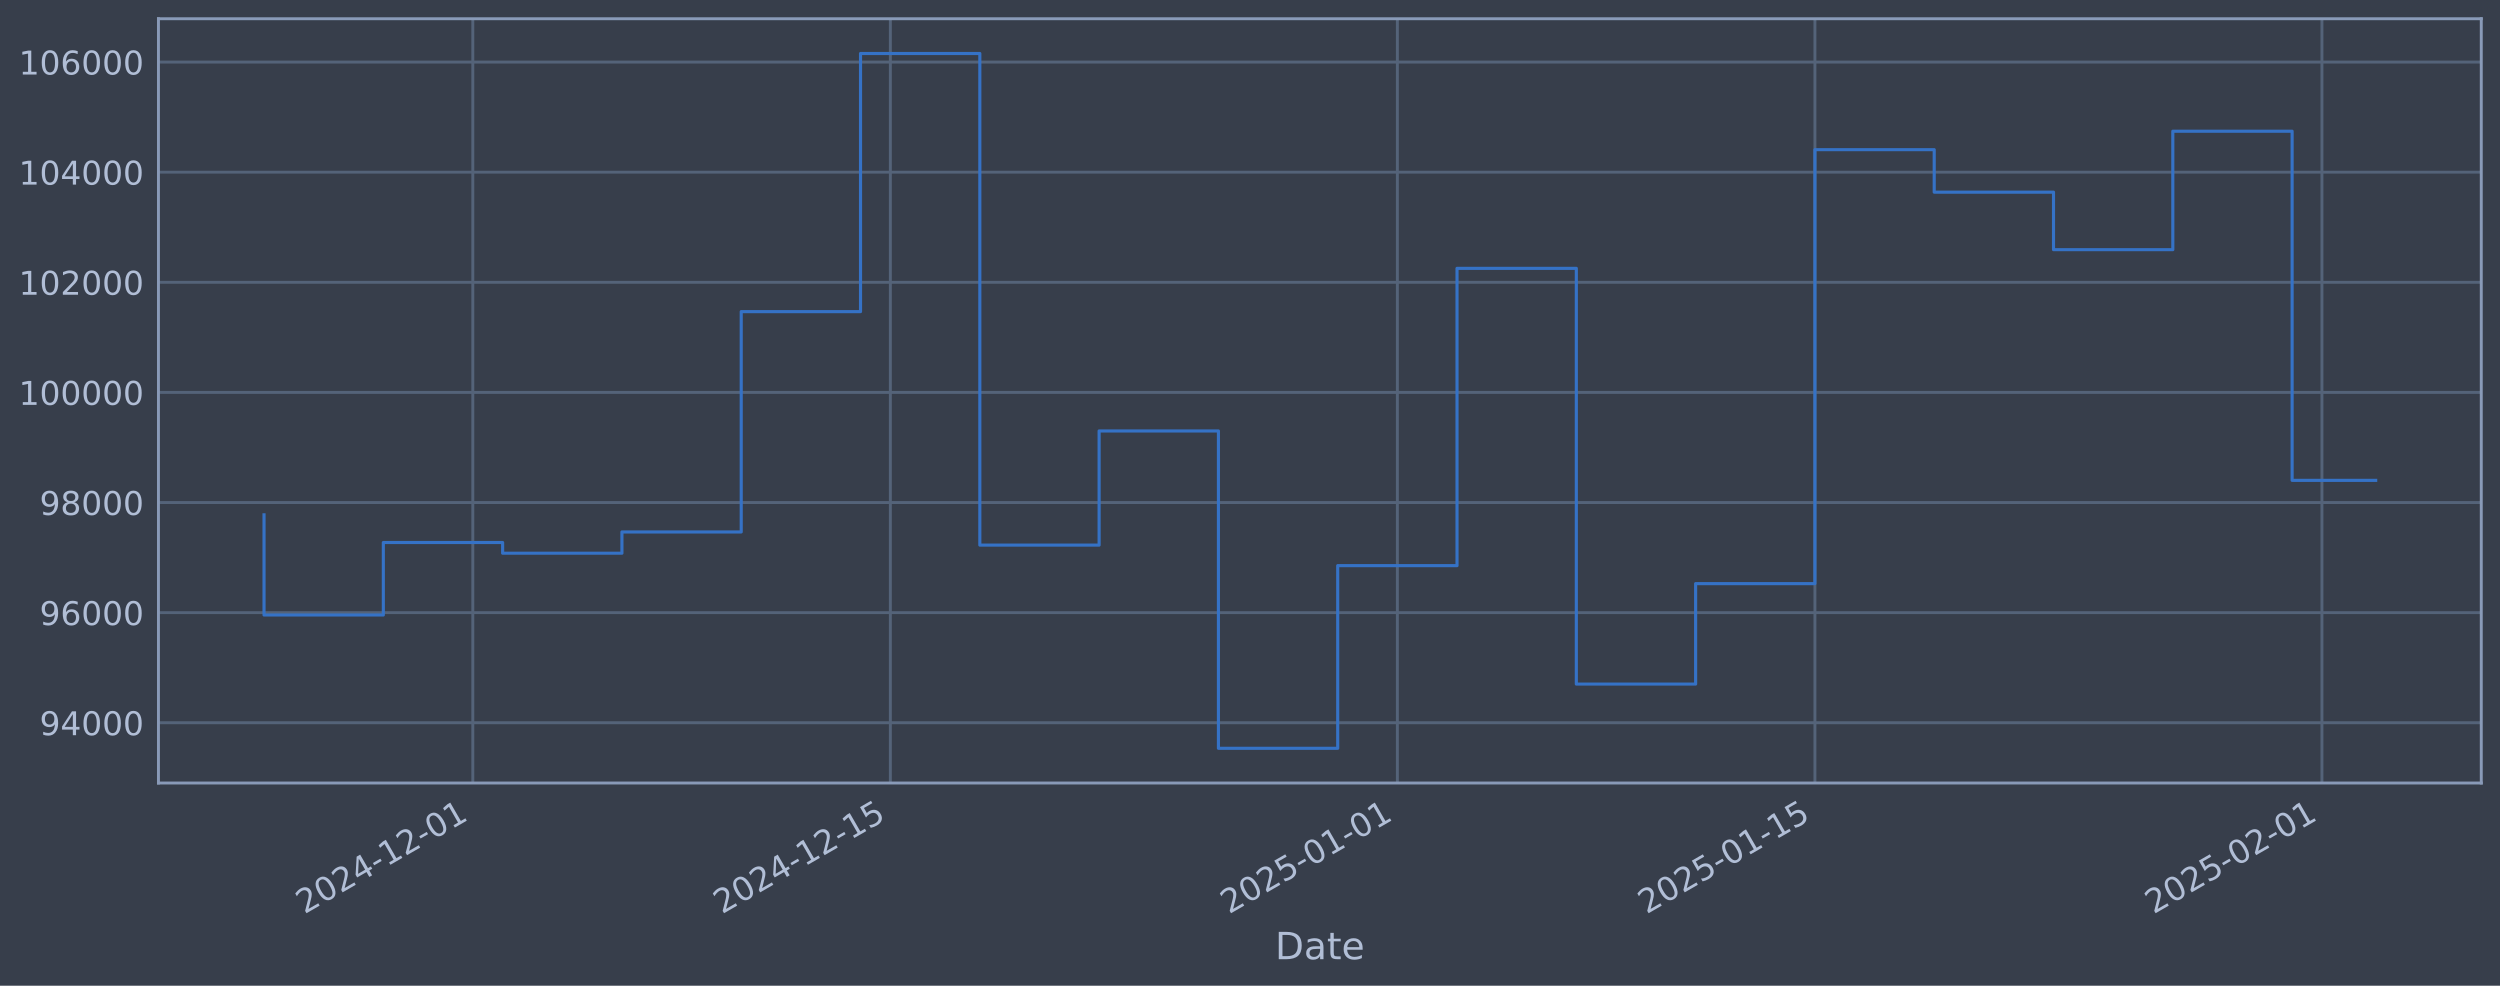
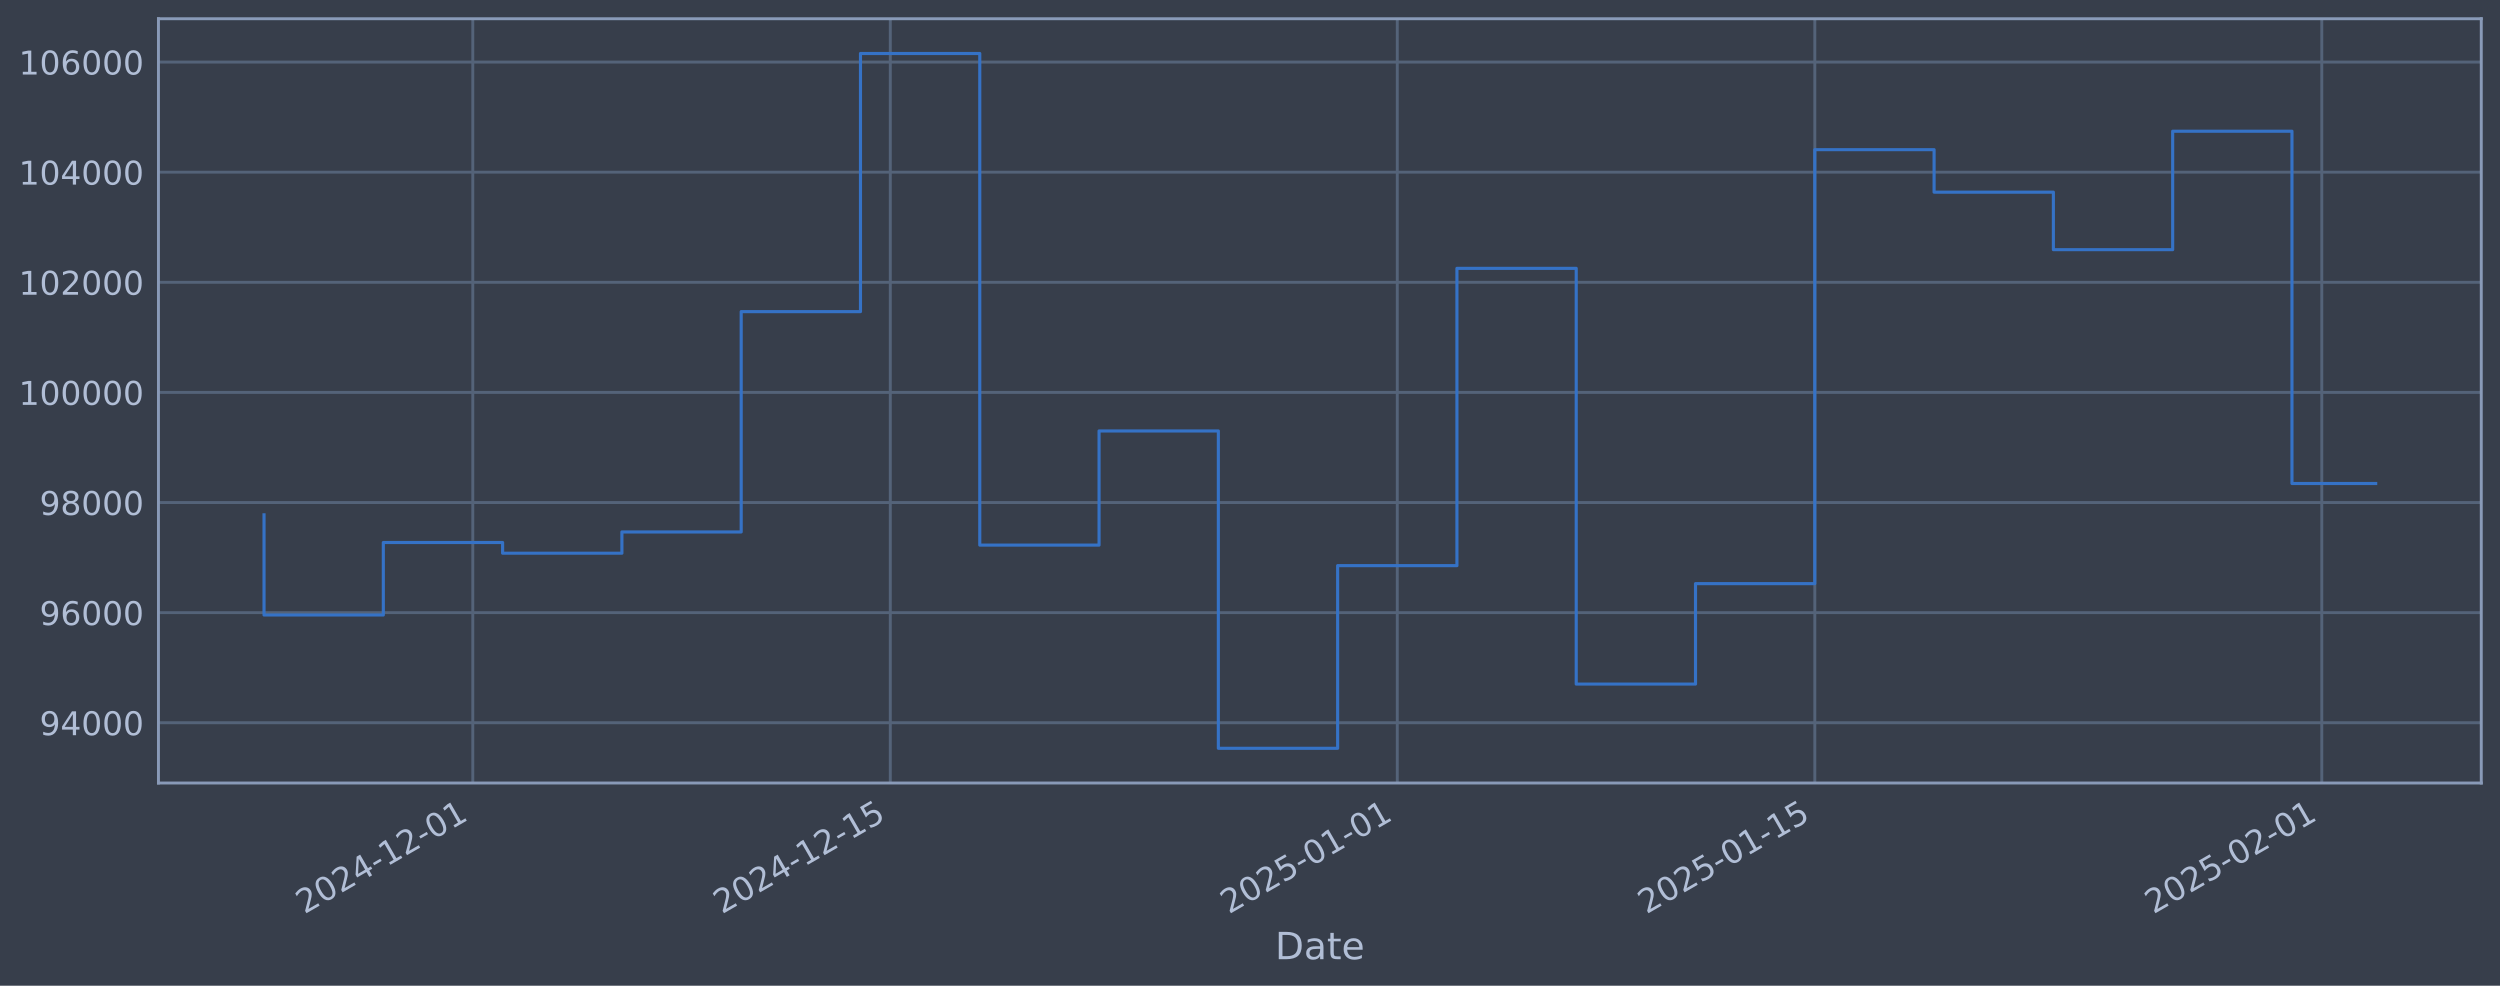
<svg xmlns="http://www.w3.org/2000/svg" xmlns:xlink="http://www.w3.org/1999/xlink" width="960.9pt" height="378.87pt" viewBox="0 0 960.9 378.87" version="1.1">
  <defs>
    <style type="text/css">*{stroke-linejoin: round; stroke-linecap: butt}</style>
  </defs>
  <g id="figure_1">
    <g id="patch_1">
      <path d="M 0 378.87  L 960.9 378.87  L 960.9 0  L 0 0  z " style="fill: #373e4b" />
    </g>
    <g id="axes_1">
      <g id="patch_2">
        <path d="M 60.901 300.96  L 953.701 300.96  L 953.701 7.2  L 60.901 7.2  z " style="fill: #373e4b" />
      </g>
      <g id="matplotlib.axis_1">
        <g id="xtick_1">
          <g id="line2d_1">
-             <path d="M 181.726 300.96  L 181.726 7.2  " clip-path="url(#pb351068188)" style="fill: none; stroke: #546379; stroke-width: 1.12; stroke-linecap: square" />
+             <path d="M 181.72 300.96  L 181.72 7.2  " clip-path="url(#p997c716806)" style="fill: none; stroke: #546379; stroke-width: 1.12; stroke-linecap: square" />
          </g>
          <g id="line2d_2" />
          <g id="text_1">
-             <g style="fill: #b1bed6" transform="translate(117.0008 351.4642) rotate(-30) scale(0.126 -0.126)">
+             <g style="fill: #b1bed6" transform="translate(116.9949 351.4642) rotate(-30) scale(0.126 -0.126)">
              <defs>
                <path id="DejaVuSans-32" d="M 1228 531  L 3431 531  L 3431 0  L 469 0  L 469 531  Q 828 903 1448 1529  Q 2069 2156 2228 2338  Q 2531 2678 2651 2914  Q 2772 3150 2772 3378  Q 2772 3750 2511 3984  Q 2250 4219 1831 4219  Q 1534 4219 1204 4116  Q 875 4013 500 3803  L 500 4441  Q 881 4594 1212 4672  Q 1544 4750 1819 4750  Q 2544 4750 2975 4387  Q 3406 4025 3406 3419  Q 3406 3131 3298 2873  Q 3191 2616 2906 2266  Q 2828 2175 2409 1742  Q 1991 1309 1228 531  z " transform="scale(0.015625)" />
                <path id="DejaVuSans-30" d="M 2034 4250  Q 1547 4250 1301 3770  Q 1056 3291 1056 2328  Q 1056 1369 1301 889  Q 1547 409 2034 409  Q 2525 409 2770 889  Q 3016 1369 3016 2328  Q 3016 3291 2770 3770  Q 2525 4250 2034 4250  z M 2034 4750  Q 2819 4750 3233 4129  Q 3647 3509 3647 2328  Q 3647 1150 3233 529  Q 2819 -91 2034 -91  Q 1250 -91 836 529  Q 422 1150 422 2328  Q 422 3509 836 4129  Q 1250 4750 2034 4750  z " transform="scale(0.015625)" />
                <path id="DejaVuSans-34" d="M 2419 4116  L 825 1625  L 2419 1625  L 2419 4116  z M 2253 4666  L 3047 4666  L 3047 1625  L 3713 1625  L 3713 1100  L 3047 1100  L 3047 0  L 2419 0  L 2419 1100  L 313 1100  L 313 1709  L 2253 4666  z " transform="scale(0.015625)" />
                <path id="DejaVuSans-2d" d="M 313 2009  L 1997 2009  L 1997 1497  L 313 1497  L 313 2009  z " transform="scale(0.015625)" />
                <path id="DejaVuSans-31" d="M 794 531  L 1825 531  L 1825 4091  L 703 3866  L 703 4441  L 1819 4666  L 2450 4666  L 2450 531  L 3481 531  L 3481 0  L 794 0  L 794 531  z " transform="scale(0.015625)" />
              </defs>
              <use xlink:href="#DejaVuSans-32" />
              <use xlink:href="#DejaVuSans-30" transform="translate(63.62305 0)" />
              <use xlink:href="#DejaVuSans-32" transform="translate(127.2461 0)" />
              <use xlink:href="#DejaVuSans-34" transform="translate(190.8691 0)" />
              <use xlink:href="#DejaVuSans-2d" transform="translate(254.4922 0)" />
              <use xlink:href="#DejaVuSans-31" transform="translate(290.5762 0)" />
              <use xlink:href="#DejaVuSans-32" transform="translate(354.1992 0)" />
              <use xlink:href="#DejaVuSans-2d" transform="translate(417.8223 0)" />
              <use xlink:href="#DejaVuSans-30" transform="translate(453.9062 0)" />
              <use xlink:href="#DejaVuSans-31" transform="translate(517.5293 0)" />
            </g>
          </g>
        </g>
        <g id="xtick_2">
          <g id="line2d_3">
-             <path d="M 342.214 300.96  L 342.214 7.2  " clip-path="url(#pb351068188)" style="fill: none; stroke: #546379; stroke-width: 1.12; stroke-linecap: square" />
+             <path d="M 342.197 300.96  L 342.197 7.2  " clip-path="url(#p997c716806)" style="fill: none; stroke: #546379; stroke-width: 1.12; stroke-linecap: square" />
          </g>
          <g id="line2d_4" />
          <g id="text_2">
-             <g style="fill: #b1bed6" transform="translate(277.4889 351.4642) rotate(-30) scale(0.126 -0.126)">
+             <g style="fill: #b1bed6" transform="translate(277.471 351.4642) rotate(-30) scale(0.126 -0.126)">
              <defs>
                <path id="DejaVuSans-35" d="M 691 4666  L 3169 4666  L 3169 4134  L 1269 4134  L 1269 2991  Q 1406 3038 1543 3061  Q 1681 3084 1819 3084  Q 2600 3084 3056 2656  Q 3513 2228 3513 1497  Q 3513 744 3044 326  Q 2575 -91 1722 -91  Q 1428 -91 1123 -41  Q 819 9 494 109  L 494 744  Q 775 591 1075 516  Q 1375 441 1709 441  Q 2250 441 2565 725  Q 2881 1009 2881 1497  Q 2881 1984 2565 2268  Q 2250 2553 1709 2553  Q 1456 2553 1204 2497  Q 953 2441 691 2322  L 691 4666  z " transform="scale(0.015625)" />
              </defs>
              <use xlink:href="#DejaVuSans-32" />
              <use xlink:href="#DejaVuSans-30" transform="translate(63.62305 0)" />
              <use xlink:href="#DejaVuSans-32" transform="translate(127.2461 0)" />
              <use xlink:href="#DejaVuSans-34" transform="translate(190.8691 0)" />
              <use xlink:href="#DejaVuSans-2d" transform="translate(254.4922 0)" />
              <use xlink:href="#DejaVuSans-31" transform="translate(290.5762 0)" />
              <use xlink:href="#DejaVuSans-32" transform="translate(354.1992 0)" />
              <use xlink:href="#DejaVuSans-2d" transform="translate(417.8223 0)" />
              <use xlink:href="#DejaVuSans-31" transform="translate(453.9062 0)" />
              <use xlink:href="#DejaVuSans-35" transform="translate(517.5293 0)" />
            </g>
          </g>
        </g>
        <g id="xtick_3">
          <g id="line2d_5">
-             <path d="M 537.093 300.96  L 537.093 7.2  " clip-path="url(#pb351068188)" style="fill: none; stroke: #546379; stroke-width: 1.12; stroke-linecap: square" />
+             <path d="M 537.06 300.96  L 537.06 7.2  " clip-path="url(#p997c716806)" style="fill: none; stroke: #546379; stroke-width: 1.12; stroke-linecap: square" />
          </g>
          <g id="line2d_6" />
          <g id="text_3">
-             <g style="fill: #b1bed6" transform="translate(472.3672 351.4642) rotate(-30) scale(0.126 -0.126)">
+             <g style="fill: #b1bed6" transform="translate(472.3349 351.4642) rotate(-30) scale(0.126 -0.126)">
              <use xlink:href="#DejaVuSans-32" />
              <use xlink:href="#DejaVuSans-30" transform="translate(63.62305 0)" />
              <use xlink:href="#DejaVuSans-32" transform="translate(127.2461 0)" />
              <use xlink:href="#DejaVuSans-35" transform="translate(190.8691 0)" />
              <use xlink:href="#DejaVuSans-2d" transform="translate(254.4922 0)" />
              <use xlink:href="#DejaVuSans-30" transform="translate(290.5762 0)" />
              <use xlink:href="#DejaVuSans-31" transform="translate(354.1992 0)" />
              <use xlink:href="#DejaVuSans-2d" transform="translate(417.8223 0)" />
              <use xlink:href="#DejaVuSans-30" transform="translate(453.9062 0)" />
              <use xlink:href="#DejaVuSans-31" transform="translate(517.5293 0)" />
            </g>
          </g>
        </g>
        <g id="xtick_4">
          <g id="line2d_7">
-             <path d="M 697.581 300.96  L 697.581 7.2  " clip-path="url(#pb351068188)" style="fill: none; stroke: #546379; stroke-width: 1.12; stroke-linecap: square" />
+             <path d="M 697.537 300.96  L 697.537 7.2  " clip-path="url(#p997c716806)" style="fill: none; stroke: #546379; stroke-width: 1.12; stroke-linecap: square" />
          </g>
          <g id="line2d_8" />
          <g id="text_4">
-             <g style="fill: #b1bed6" transform="translate(632.8552 351.4642) rotate(-30) scale(0.126 -0.126)">
+             <g style="fill: #b1bed6" transform="translate(632.8111 351.4642) rotate(-30) scale(0.126 -0.126)">
              <use xlink:href="#DejaVuSans-32" />
              <use xlink:href="#DejaVuSans-30" transform="translate(63.62305 0)" />
              <use xlink:href="#DejaVuSans-32" transform="translate(127.2461 0)" />
              <use xlink:href="#DejaVuSans-35" transform="translate(190.8691 0)" />
              <use xlink:href="#DejaVuSans-2d" transform="translate(254.4922 0)" />
              <use xlink:href="#DejaVuSans-30" transform="translate(290.5762 0)" />
              <use xlink:href="#DejaVuSans-31" transform="translate(354.1992 0)" />
              <use xlink:href="#DejaVuSans-2d" transform="translate(417.8223 0)" />
              <use xlink:href="#DejaVuSans-31" transform="translate(453.9062 0)" />
              <use xlink:href="#DejaVuSans-35" transform="translate(517.5293 0)" />
            </g>
          </g>
        </g>
        <g id="xtick_5">
          <g id="line2d_9">
-             <path d="M 892.459 300.96  L 892.459 7.2  " clip-path="url(#pb351068188)" style="fill: none; stroke: #546379; stroke-width: 1.12; stroke-linecap: square" />
+             <path d="M 892.4 300.96  L 892.4 7.2  " clip-path="url(#p997c716806)" style="fill: none; stroke: #546379; stroke-width: 1.12; stroke-linecap: square" />
          </g>
          <g id="line2d_10" />
          <g id="text_5">
-             <g style="fill: #b1bed6" transform="translate(827.7335 351.4642) rotate(-30) scale(0.126 -0.126)">
+             <g style="fill: #b1bed6" transform="translate(827.675 351.4642) rotate(-30) scale(0.126 -0.126)">
              <use xlink:href="#DejaVuSans-32" />
              <use xlink:href="#DejaVuSans-30" transform="translate(63.62305 0)" />
              <use xlink:href="#DejaVuSans-32" transform="translate(127.2461 0)" />
              <use xlink:href="#DejaVuSans-35" transform="translate(190.8691 0)" />
              <use xlink:href="#DejaVuSans-2d" transform="translate(254.4922 0)" />
              <use xlink:href="#DejaVuSans-30" transform="translate(290.5762 0)" />
              <use xlink:href="#DejaVuSans-32" transform="translate(354.1992 0)" />
              <use xlink:href="#DejaVuSans-2d" transform="translate(417.8223 0)" />
              <use xlink:href="#DejaVuSans-30" transform="translate(453.9062 0)" />
              <use xlink:href="#DejaVuSans-31" transform="translate(517.5293 0)" />
            </g>
          </g>
        </g>
        <g id="text_6">
          <g style="fill: #b1bed6" transform="translate(490.0914 368.6753) scale(0.144 -0.144)">
            <defs>
              <path id="DejaVuSans-44" d="M 1259 4147  L 1259 519  L 2022 519  Q 2988 519 3436 956  Q 3884 1394 3884 2338  Q 3884 3275 3436 3711  Q 2988 4147 2022 4147  L 1259 4147  z M 628 4666  L 1925 4666  Q 3281 4666 3915 4102  Q 4550 3538 4550 2338  Q 4550 1131 3912 565  Q 3275 0 1925 0  L 628 0  L 628 4666  z " transform="scale(0.015625)" />
              <path id="DejaVuSans-61" d="M 2194 1759  Q 1497 1759 1228 1600  Q 959 1441 959 1056  Q 959 750 1161 570  Q 1363 391 1709 391  Q 2188 391 2477 730  Q 2766 1069 2766 1631  L 2766 1759  L 2194 1759  z M 3341 1997  L 3341 0  L 2766 0  L 2766 531  Q 2569 213 2275 61  Q 1981 -91 1556 -91  Q 1019 -91 701 211  Q 384 513 384 1019  Q 384 1609 779 1909  Q 1175 2209 1959 2209  L 2766 2209  L 2766 2266  Q 2766 2663 2505 2880  Q 2244 3097 1772 3097  Q 1472 3097 1187 3025  Q 903 2953 641 2809  L 641 3341  Q 956 3463 1253 3523  Q 1550 3584 1831 3584  Q 2591 3584 2966 3190  Q 3341 2797 3341 1997  z " transform="scale(0.015625)" />
              <path id="DejaVuSans-74" d="M 1172 4494  L 1172 3500  L 2356 3500  L 2356 3053  L 1172 3053  L 1172 1153  Q 1172 725 1289 603  Q 1406 481 1766 481  L 2356 481  L 2356 0  L 1766 0  Q 1100 0 847 248  Q 594 497 594 1153  L 594 3053  L 172 3053  L 172 3500  L 594 3500  L 594 4494  L 1172 4494  z " transform="scale(0.015625)" />
              <path id="DejaVuSans-65" d="M 3597 1894  L 3597 1613  L 953 1613  Q 991 1019 1311 708  Q 1631 397 2203 397  Q 2534 397 2845 478  Q 3156 559 3463 722  L 3463 178  Q 3153 47 2828 -22  Q 2503 -91 2169 -91  Q 1331 -91 842 396  Q 353 884 353 1716  Q 353 2575 817 3079  Q 1281 3584 2069 3584  Q 2775 3584 3186 3129  Q 3597 2675 3597 1894  z M 3022 2063  Q 3016 2534 2758 2815  Q 2500 3097 2075 3097  Q 1594 3097 1305 2825  Q 1016 2553 972 2059  L 3022 2063  z " transform="scale(0.015625)" />
            </defs>
            <use xlink:href="#DejaVuSans-44" />
            <use xlink:href="#DejaVuSans-61" transform="translate(77.00195 0)" />
            <use xlink:href="#DejaVuSans-74" transform="translate(138.2812 0)" />
            <use xlink:href="#DejaVuSans-65" transform="translate(177.4902 0)" />
          </g>
        </g>
      </g>
      <g id="matplotlib.axis_2">
        <g id="ytick_1">
          <g id="line2d_11">
-             <path d="M 60.901 277.797  L 953.701 277.797  " clip-path="url(#pb351068188)" style="fill: none; stroke: #546379; stroke-width: 1.12; stroke-linecap: square" />
+             <path d="M 60.901 277.797  L 953.701 277.797  " clip-path="url(#p997c716806)" style="fill: none; stroke: #546379; stroke-width: 1.12; stroke-linecap: square" />
          </g>
          <g id="line2d_12" />
          <g id="text_7">
            <g style="fill: #b1bed6" transform="translate(15.21675 282.5841) scale(0.126 -0.126)">
              <defs>
                <path id="DejaVuSans-39" d="M 703 97  L 703 672  Q 941 559 1184 500  Q 1428 441 1663 441  Q 2288 441 2617 861  Q 2947 1281 2994 2138  Q 2813 1869 2534 1725  Q 2256 1581 1919 1581  Q 1219 1581 811 2004  Q 403 2428 403 3163  Q 403 3881 828 4315  Q 1253 4750 1959 4750  Q 2769 4750 3195 4129  Q 3622 3509 3622 2328  Q 3622 1225 3098 567  Q 2575 -91 1691 -91  Q 1453 -91 1209 -44  Q 966 3 703 97  z M 1959 2075  Q 2384 2075 2632 2365  Q 2881 2656 2881 3163  Q 2881 3666 2632 3958  Q 2384 4250 1959 4250  Q 1534 4250 1286 3958  Q 1038 3666 1038 3163  Q 1038 2656 1286 2365  Q 1534 2075 1959 2075  z " transform="scale(0.015625)" />
              </defs>
              <use xlink:href="#DejaVuSans-39" />
              <use xlink:href="#DejaVuSans-34" transform="translate(63.62305 0)" />
              <use xlink:href="#DejaVuSans-30" transform="translate(127.2461 0)" />
              <use xlink:href="#DejaVuSans-30" transform="translate(190.8691 0)" />
              <use xlink:href="#DejaVuSans-30" transform="translate(254.4922 0)" />
            </g>
          </g>
        </g>
        <g id="ytick_2">
          <g id="line2d_13">
-             <path d="M 60.901 235.473  L 953.701 235.473  " clip-path="url(#pb351068188)" style="fill: none; stroke: #546379; stroke-width: 1.12; stroke-linecap: square" />
+             <path d="M 60.901 235.473  L 953.701 235.473  " clip-path="url(#p997c716806)" style="fill: none; stroke: #546379; stroke-width: 1.12; stroke-linecap: square" />
          </g>
          <g id="line2d_14" />
          <g id="text_8">
            <g style="fill: #b1bed6" transform="translate(15.21675 240.2602) scale(0.126 -0.126)">
              <defs>
                <path id="DejaVuSans-36" d="M 2113 2584  Q 1688 2584 1439 2293  Q 1191 2003 1191 1497  Q 1191 994 1439 701  Q 1688 409 2113 409  Q 2538 409 2786 701  Q 3034 994 3034 1497  Q 3034 2003 2786 2293  Q 2538 2584 2113 2584  z M 3366 4563  L 3366 3988  Q 3128 4100 2886 4159  Q 2644 4219 2406 4219  Q 1781 4219 1451 3797  Q 1122 3375 1075 2522  Q 1259 2794 1537 2939  Q 1816 3084 2150 3084  Q 2853 3084 3261 2657  Q 3669 2231 3669 1497  Q 3669 778 3244 343  Q 2819 -91 2113 -91  Q 1303 -91 875 529  Q 447 1150 447 2328  Q 447 3434 972 4092  Q 1497 4750 2381 4750  Q 2619 4750 2861 4703  Q 3103 4656 3366 4563  z " transform="scale(0.015625)" />
              </defs>
              <use xlink:href="#DejaVuSans-39" />
              <use xlink:href="#DejaVuSans-36" transform="translate(63.62305 0)" />
              <use xlink:href="#DejaVuSans-30" transform="translate(127.2461 0)" />
              <use xlink:href="#DejaVuSans-30" transform="translate(190.8691 0)" />
              <use xlink:href="#DejaVuSans-30" transform="translate(254.4922 0)" />
            </g>
          </g>
        </g>
        <g id="ytick_3">
          <g id="line2d_15">
-             <path d="M 60.901 193.149  L 953.701 193.149  " clip-path="url(#pb351068188)" style="fill: none; stroke: #546379; stroke-width: 1.12; stroke-linecap: square" />
+             <path d="M 60.901 193.149  L 953.701 193.149  " clip-path="url(#p997c716806)" style="fill: none; stroke: #546379; stroke-width: 1.12; stroke-linecap: square" />
          </g>
          <g id="line2d_16" />
          <g id="text_9">
            <g style="fill: #b1bed6" transform="translate(15.21675 197.9364) scale(0.126 -0.126)">
              <defs>
                <path id="DejaVuSans-38" d="M 2034 2216  Q 1584 2216 1326 1975  Q 1069 1734 1069 1313  Q 1069 891 1326 650  Q 1584 409 2034 409  Q 2484 409 2743 651  Q 3003 894 3003 1313  Q 3003 1734 2745 1975  Q 2488 2216 2034 2216  z M 1403 2484  Q 997 2584 770 2862  Q 544 3141 544 3541  Q 544 4100 942 4425  Q 1341 4750 2034 4750  Q 2731 4750 3128 4425  Q 3525 4100 3525 3541  Q 3525 3141 3298 2862  Q 3072 2584 2669 2484  Q 3125 2378 3379 2068  Q 3634 1759 3634 1313  Q 3634 634 3220 271  Q 2806 -91 2034 -91  Q 1263 -91 848 271  Q 434 634 434 1313  Q 434 1759 690 2068  Q 947 2378 1403 2484  z M 1172 3481  Q 1172 3119 1398 2916  Q 1625 2713 2034 2713  Q 2441 2713 2670 2916  Q 2900 3119 2900 3481  Q 2900 3844 2670 4047  Q 2441 4250 2034 4250  Q 1625 4250 1398 4047  Q 1172 3844 1172 3481  z " transform="scale(0.015625)" />
              </defs>
              <use xlink:href="#DejaVuSans-39" />
              <use xlink:href="#DejaVuSans-38" transform="translate(63.62305 0)" />
              <use xlink:href="#DejaVuSans-30" transform="translate(127.2461 0)" />
              <use xlink:href="#DejaVuSans-30" transform="translate(190.8691 0)" />
              <use xlink:href="#DejaVuSans-30" transform="translate(254.4922 0)" />
            </g>
          </g>
        </g>
        <g id="ytick_4">
          <g id="line2d_17">
-             <path d="M 60.901 150.826  L 953.701 150.826  " clip-path="url(#pb351068188)" style="fill: none; stroke: #546379; stroke-width: 1.12; stroke-linecap: square" />
+             <path d="M 60.901 150.826  L 953.701 150.826  " clip-path="url(#p997c716806)" style="fill: none; stroke: #546379; stroke-width: 1.12; stroke-linecap: square" />
          </g>
          <g id="line2d_18" />
          <g id="text_10">
            <g style="fill: #b1bed6" transform="translate(7.2 155.6126) scale(0.126 -0.126)">
              <use xlink:href="#DejaVuSans-31" />
              <use xlink:href="#DejaVuSans-30" transform="translate(63.62305 0)" />
              <use xlink:href="#DejaVuSans-30" transform="translate(127.2461 0)" />
              <use xlink:href="#DejaVuSans-30" transform="translate(190.8691 0)" />
              <use xlink:href="#DejaVuSans-30" transform="translate(254.4922 0)" />
              <use xlink:href="#DejaVuSans-30" transform="translate(318.1152 0)" />
            </g>
          </g>
        </g>
        <g id="ytick_5">
          <g id="line2d_19">
-             <path d="M 60.901 108.502  L 953.701 108.502  " clip-path="url(#pb351068188)" style="fill: none; stroke: #546379; stroke-width: 1.12; stroke-linecap: square" />
+             <path d="M 60.901 108.502  L 953.701 108.502  " clip-path="url(#p997c716806)" style="fill: none; stroke: #546379; stroke-width: 1.12; stroke-linecap: square" />
          </g>
          <g id="line2d_20" />
          <g id="text_11">
            <g style="fill: #b1bed6" transform="translate(7.2 113.2888) scale(0.126 -0.126)">
              <use xlink:href="#DejaVuSans-31" />
              <use xlink:href="#DejaVuSans-30" transform="translate(63.62305 0)" />
              <use xlink:href="#DejaVuSans-32" transform="translate(127.2461 0)" />
              <use xlink:href="#DejaVuSans-30" transform="translate(190.8691 0)" />
              <use xlink:href="#DejaVuSans-30" transform="translate(254.4922 0)" />
              <use xlink:href="#DejaVuSans-30" transform="translate(318.1152 0)" />
            </g>
          </g>
        </g>
        <g id="ytick_6">
          <g id="line2d_21">
-             <path d="M 60.901 66.178  L 953.701 66.178  " clip-path="url(#pb351068188)" style="fill: none; stroke: #546379; stroke-width: 1.12; stroke-linecap: square" />
+             <path d="M 60.901 66.178  L 953.701 66.178  " clip-path="url(#p997c716806)" style="fill: none; stroke: #546379; stroke-width: 1.12; stroke-linecap: square" />
          </g>
          <g id="line2d_22" />
          <g id="text_12">
            <g style="fill: #b1bed6" transform="translate(7.2 70.96502) scale(0.126 -0.126)">
              <use xlink:href="#DejaVuSans-31" />
              <use xlink:href="#DejaVuSans-30" transform="translate(63.62305 0)" />
              <use xlink:href="#DejaVuSans-34" transform="translate(127.2461 0)" />
              <use xlink:href="#DejaVuSans-30" transform="translate(190.8691 0)" />
              <use xlink:href="#DejaVuSans-30" transform="translate(254.4922 0)" />
              <use xlink:href="#DejaVuSans-30" transform="translate(318.1152 0)" />
            </g>
          </g>
        </g>
        <g id="ytick_7">
          <g id="line2d_23">
-             <path d="M 60.901 23.854  L 953.701 23.854  " clip-path="url(#pb351068188)" style="fill: none; stroke: #546379; stroke-width: 1.12; stroke-linecap: square" />
+             <path d="M 60.901 23.854  L 953.701 23.854  " clip-path="url(#p997c716806)" style="fill: none; stroke: #546379; stroke-width: 1.12; stroke-linecap: square" />
          </g>
          <g id="line2d_24" />
          <g id="text_13">
            <g style="fill: #b1bed6" transform="translate(7.2 28.64121) scale(0.126 -0.126)">
              <use xlink:href="#DejaVuSans-31" />
              <use xlink:href="#DejaVuSans-30" transform="translate(63.62305 0)" />
              <use xlink:href="#DejaVuSans-36" transform="translate(127.2461 0)" />
              <use xlink:href="#DejaVuSans-30" transform="translate(190.8691 0)" />
              <use xlink:href="#DejaVuSans-30" transform="translate(254.4922 0)" />
              <use xlink:href="#DejaVuSans-30" transform="translate(318.1152 0)" />
            </g>
          </g>
        </g>
      </g>
      <g id="line2d_25">
-         <path d="M 101.482 197.87  L 101.482 236.383  L 147.336 236.383  L 147.336 208.521  L 193.19 208.521  L 193.19 212.628  L 239.043 212.628  L 239.043 204.459  L 284.897 204.459  L 284.897 119.77  L 330.751 119.77  L 330.751 20.553  L 376.605 20.553  L 376.605 209.517  L 422.458 209.517  L 422.458 165.636  L 468.312 165.636  L 468.312 287.607  L 514.166 287.607  L 514.166 217.409  L 560.02 217.409  L 560.02 103.141  L 605.873 103.141  L 605.873 262.927  L 651.727 262.927  L 651.727 224.318  L 697.581 224.318  L 697.581 57.525  L 743.434 57.525  L 743.434 73.859  L 789.288 73.859  L 789.288 95.961  L 835.142 95.961  L 835.142 50.434  L 880.996 50.434  L 880.996 184.625  L 913.119 184.625  " clip-path="url(#pb351068188)" style="fill: none; stroke: #3572c6; stroke-width: 1.2; stroke-linecap: square" />
+         <path d="M 101.482 197.87  L 101.482 236.383  L 147.333 236.383  L 147.333 208.521  L 193.183 208.521  L 193.183 212.628  L 239.033 212.628  L 239.033 204.459  L 284.884 204.459  L 284.884 119.77  L 330.734 119.77  L 330.734 20.553  L 376.584 20.553  L 376.584 209.517  L 422.435 209.517  L 422.435 165.636  L 468.285 165.636  L 468.285 287.607  L 514.135 287.607  L 514.135 217.409  L 559.986 217.409  L 559.986 103.141  L 605.836 103.141  L 605.836 262.927  L 651.686 262.927  L 651.686 224.318  L 697.537 224.318  L 697.537 57.525  L 743.387 57.525  L 743.387 73.859  L 789.237 73.859  L 789.237 95.961  L 835.088 95.961  L 835.088 50.434  L 880.938 50.434  L 880.938 185.834  L 913.119 185.834  " clip-path="url(#p997c716806)" style="fill: none; stroke: #3572c6; stroke-width: 1.2; stroke-linecap: square" />
      </g>
      <g id="patch_3">
        <path d="M 60.901 300.96  L 60.901 7.2  " style="fill: none; stroke: #899ab8; stroke-width: 1.12; stroke-linejoin: miter; stroke-linecap: square" />
      </g>
      <g id="patch_4">
        <path d="M 953.701 300.96  L 953.701 7.2  " style="fill: none; stroke: #899ab8; stroke-width: 1.12; stroke-linejoin: miter; stroke-linecap: square" />
      </g>
      <g id="patch_5">
        <path d="M 60.901 300.96  L 953.701 300.96  " style="fill: none; stroke: #899ab8; stroke-width: 1.12; stroke-linejoin: miter; stroke-linecap: square" />
      </g>
      <g id="patch_6">
        <path d="M 60.901 7.2  L 953.701 7.2  " style="fill: none; stroke: #899ab8; stroke-width: 1.12; stroke-linejoin: miter; stroke-linecap: square" />
      </g>
    </g>
  </g>
  <defs>
-     <clipPath id="pb351068188">
+     <clipPath id="p997c716806">
      <rect x="60.901" y="7.2" width="892.8" height="293.76" />
    </clipPath>
  </defs>
</svg>
